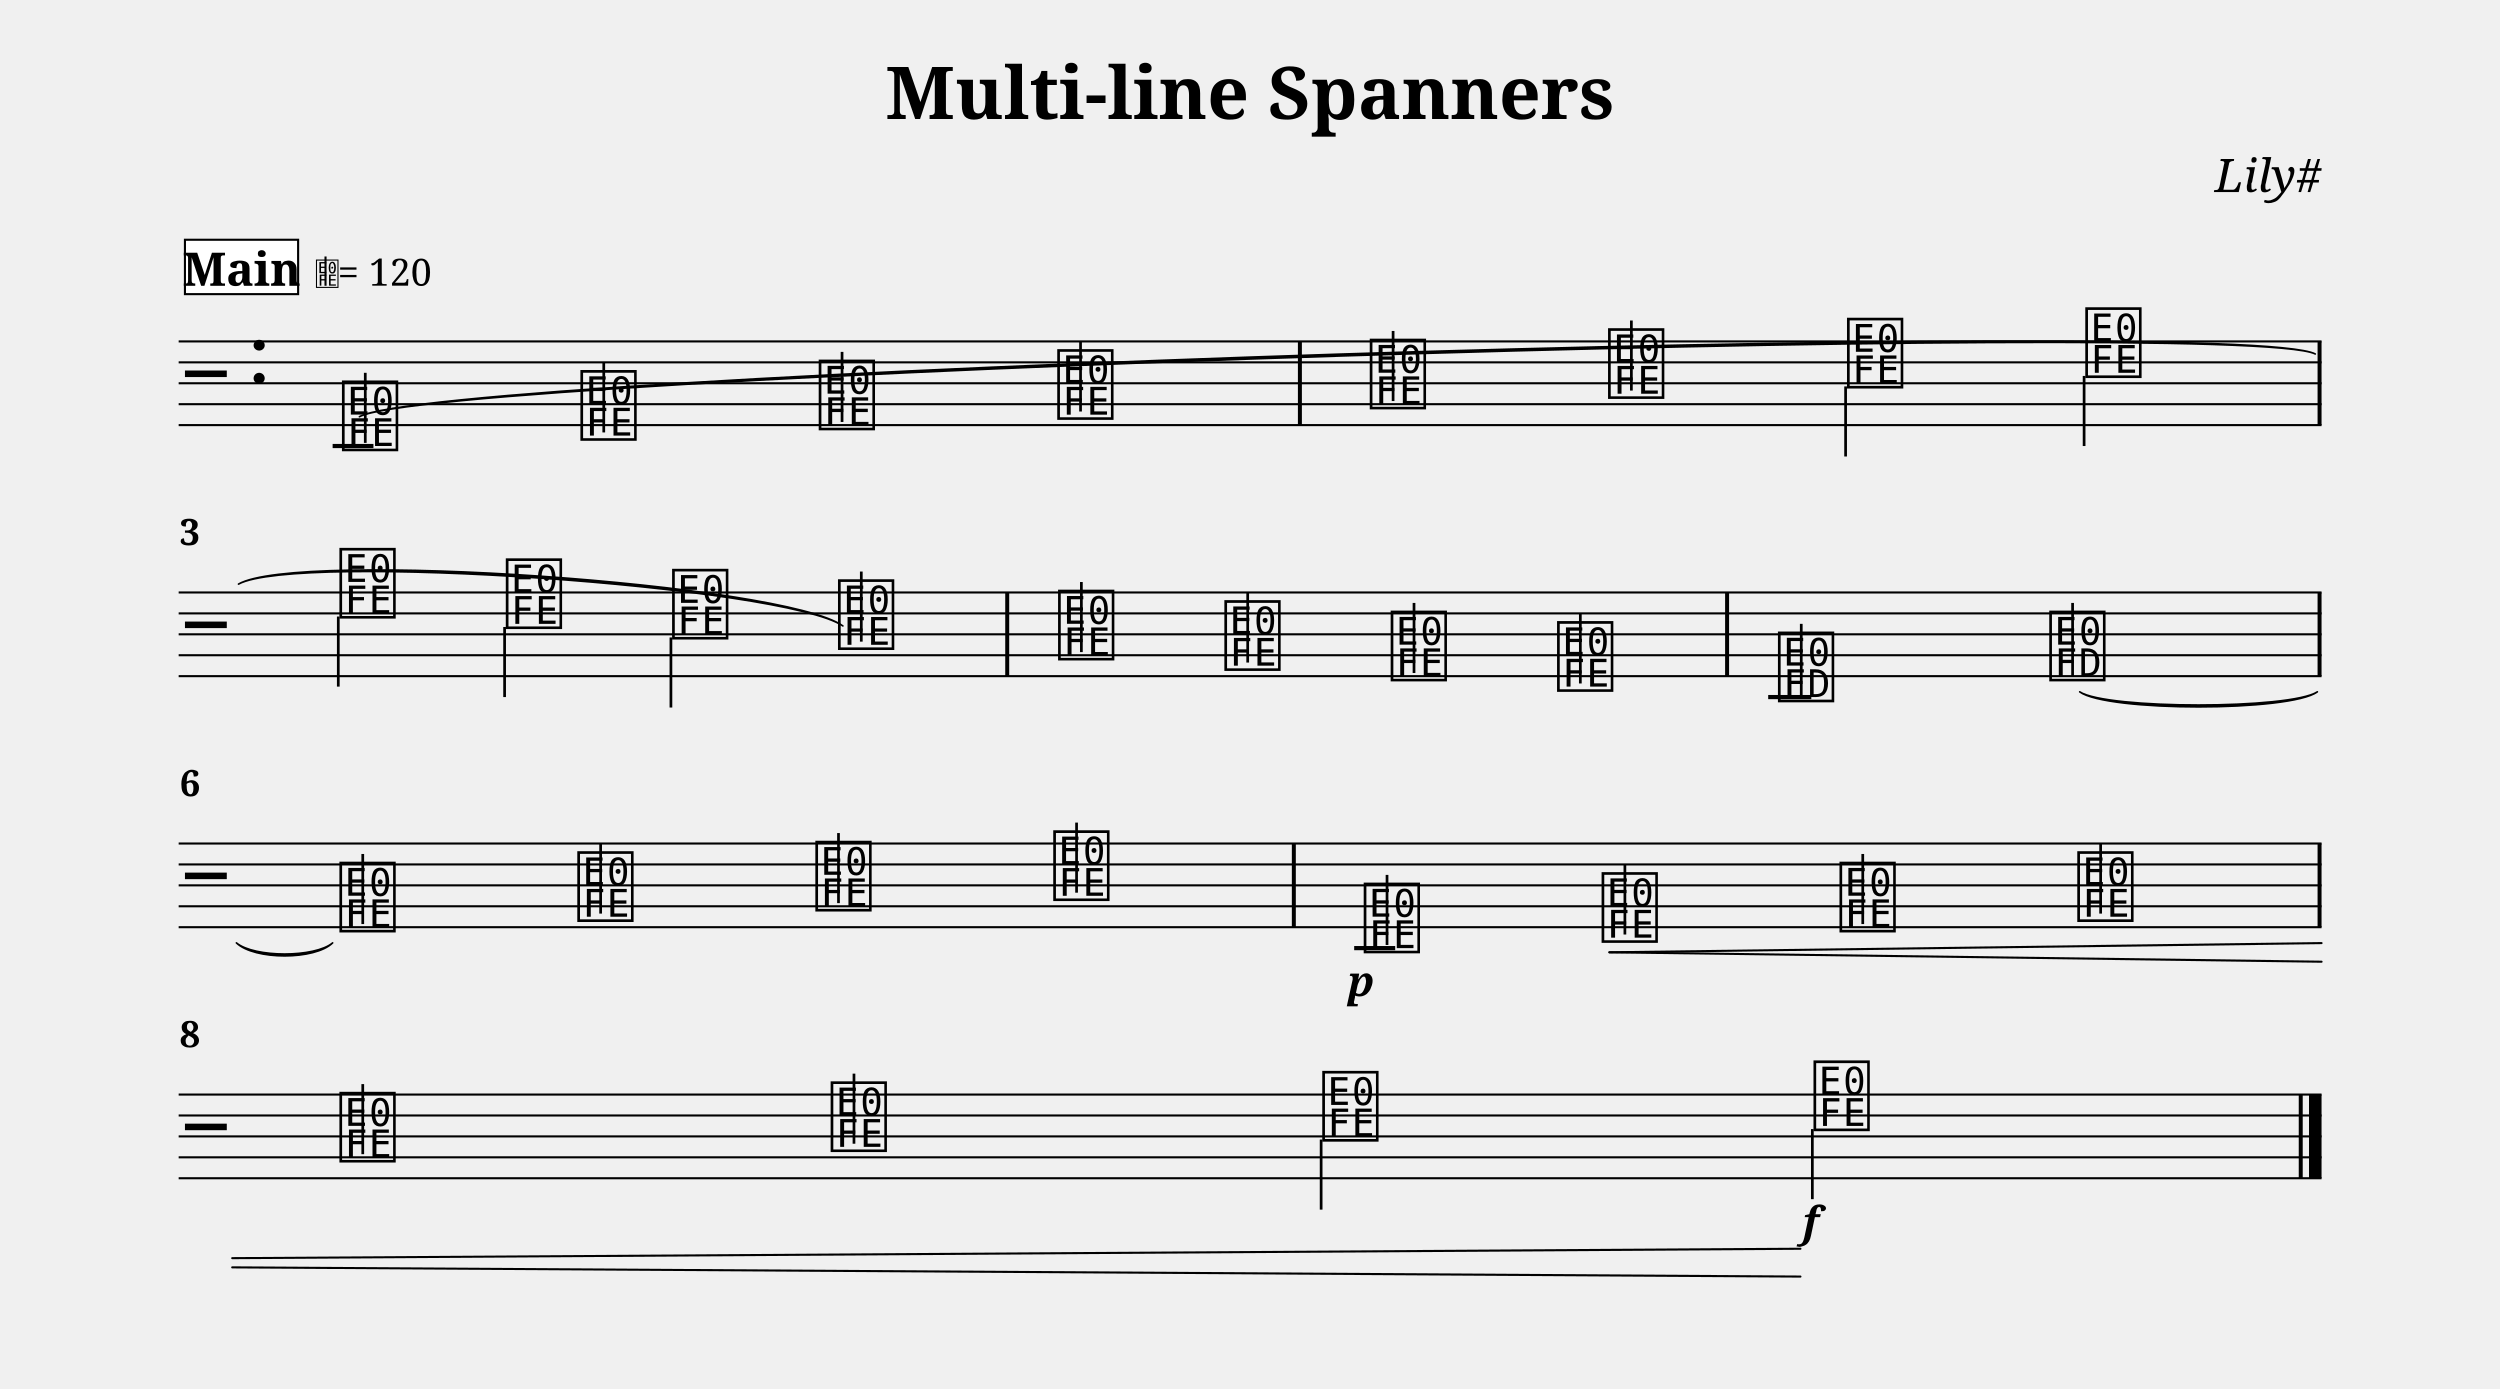
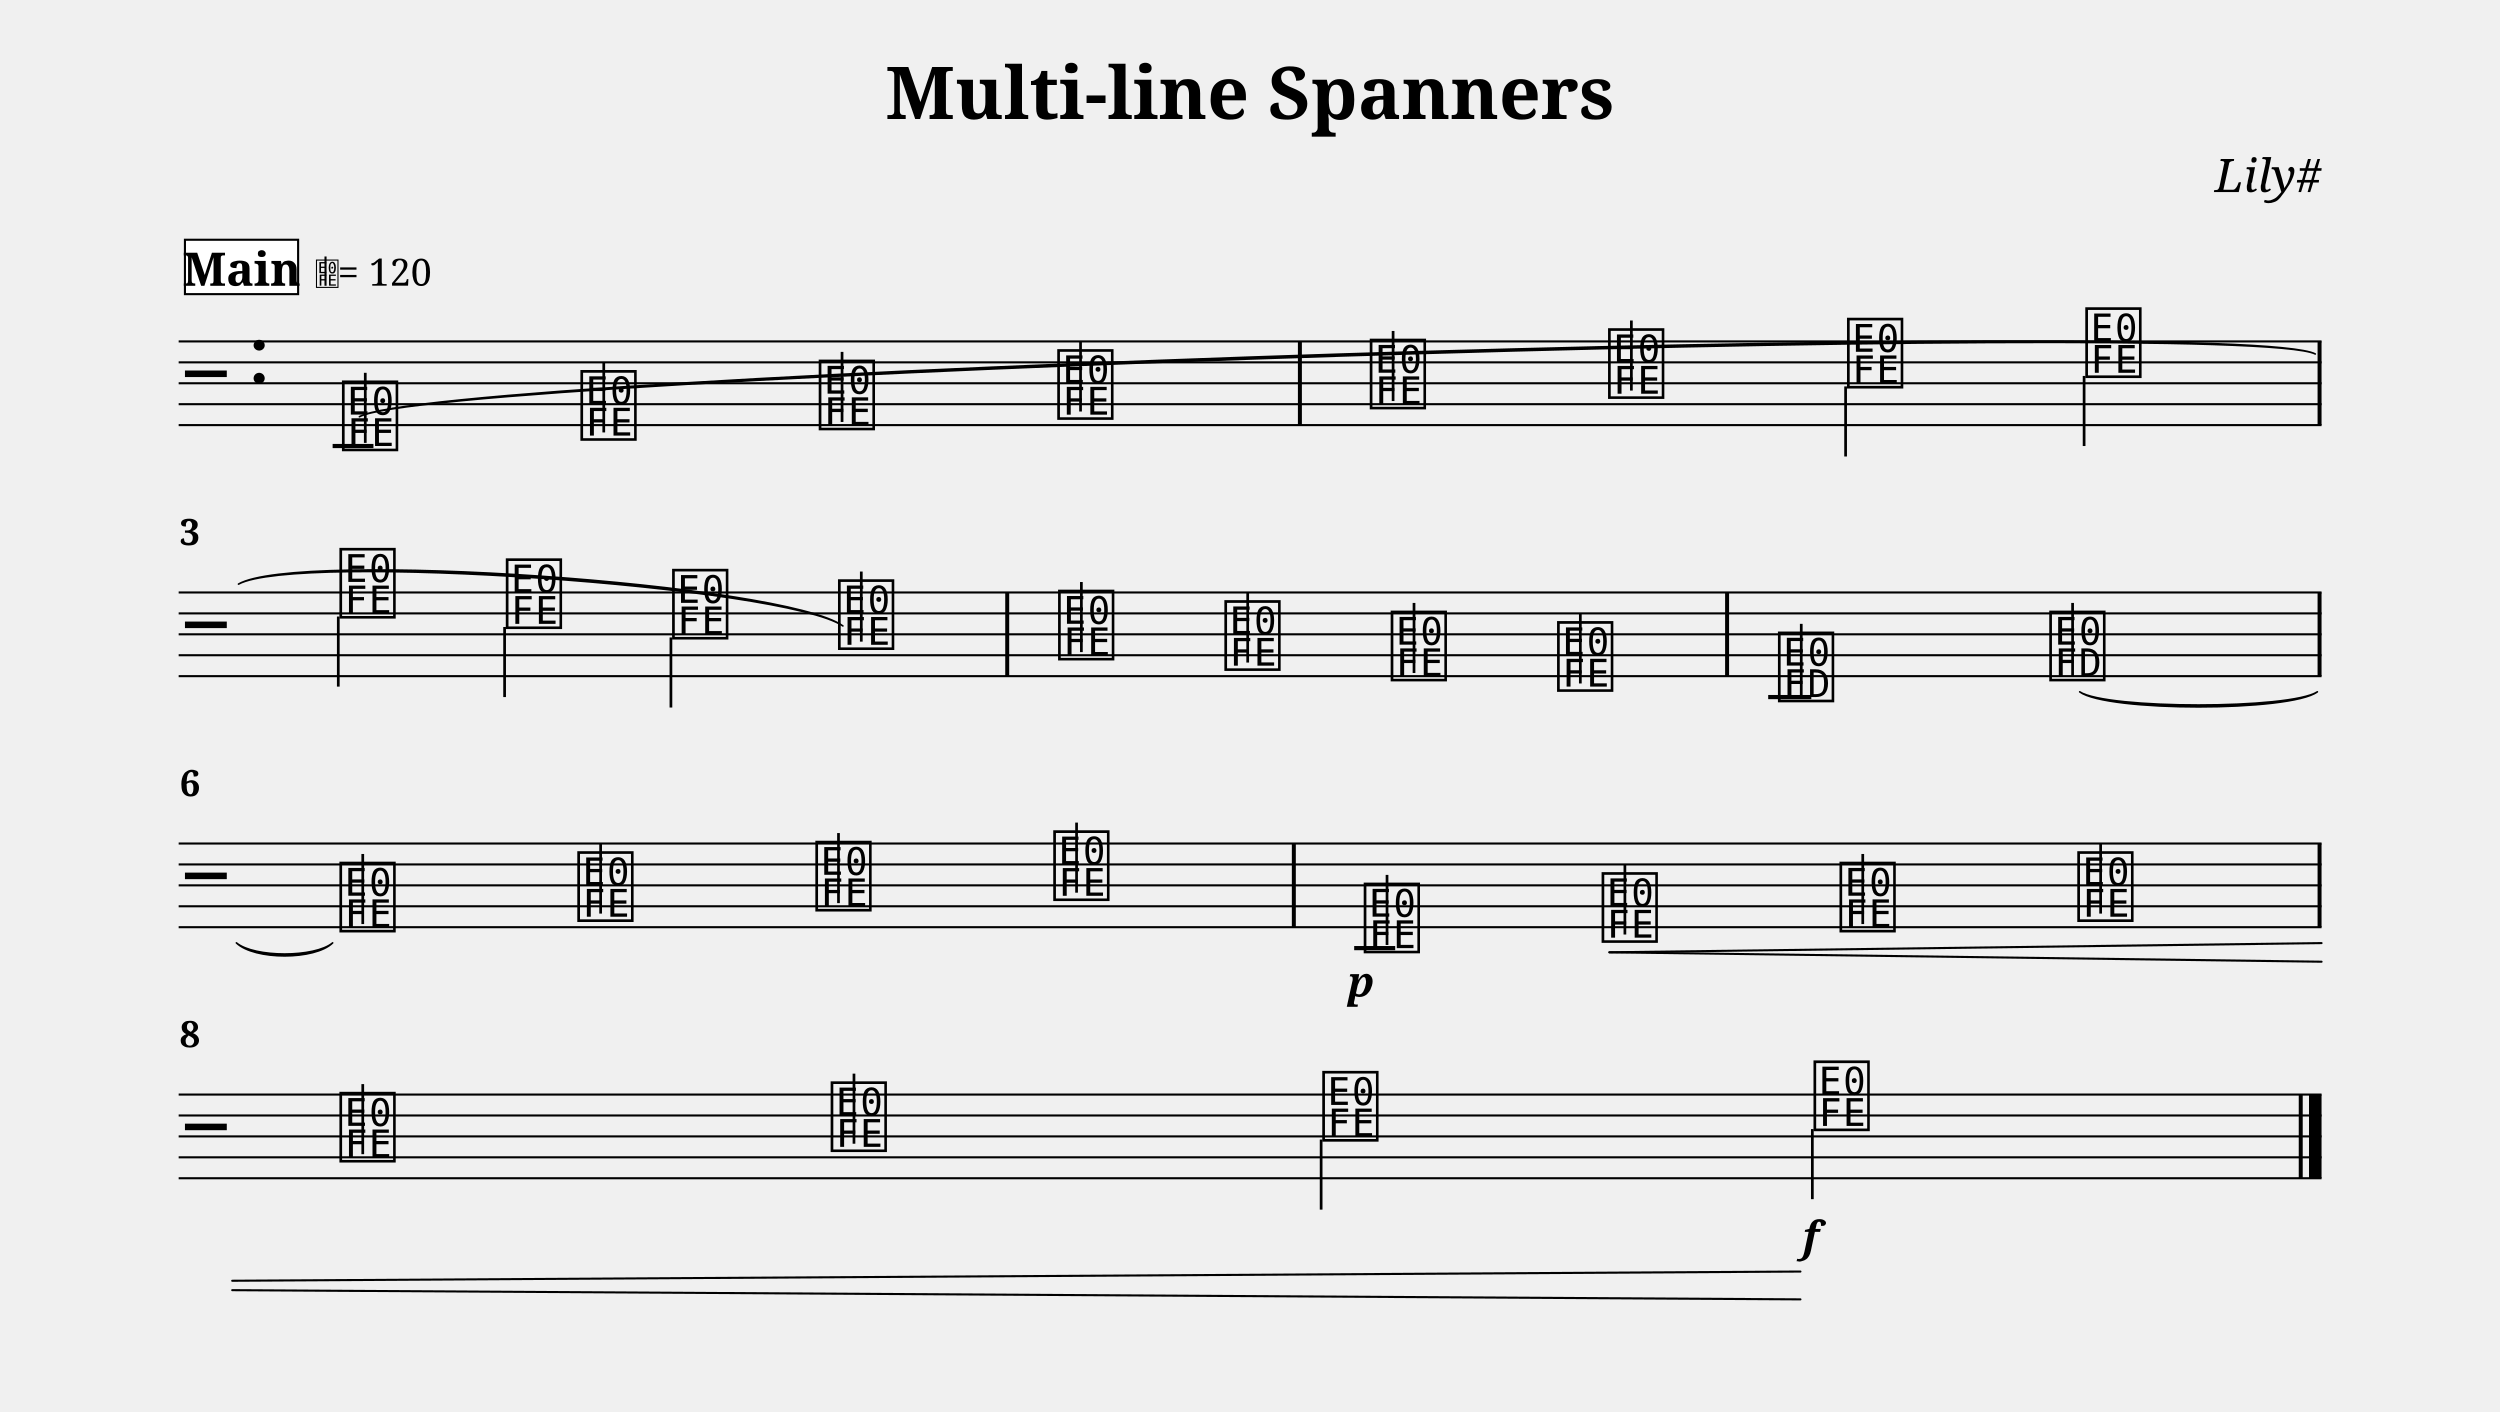
- <svg xmlns="http://www.w3.org/2000/svg" width="1195.0" height="663.9" viewBox="0 0 119.50 66.39" font-family="serif">
+ <svg xmlns="http://www.w3.org/2000/svg" width="1195.0" height="674.8" viewBox="0 0 119.50 67.48" font-family="serif">
  <style>
  @font-face { font-family: 'Emmentaler'; src: local('Emmentaler'); }
  .music { font-family: 'Emmentaler', serif; }
</style>
  <text x="59.75" y="5.69" font-size="3.49" font-weight="bold" text-anchor="middle" data-pos="197">Multi-line Spanners</text>
  <text x="110.97" y="9.18" font-size="2.20" font-style="italic" text-anchor="end" data-pos="228">Lily#</text>
  <g transform="translate(8.54,0.00) scale(1,1)">
    <line x1="0.00" y1="16.32" x2="102.43" y2="16.32" stroke="#000000" stroke-width="0.100" />
    <line x1="0.00" y1="17.32" x2="102.43" y2="17.32" stroke="#000000" stroke-width="0.100" />
    <line x1="0.00" y1="18.32" x2="102.43" y2="18.32" stroke="#000000" stroke-width="0.100" />
    <line x1="0.00" y1="19.32" x2="102.43" y2="19.32" stroke="#000000" stroke-width="0.100" />
    <line x1="0.00" y1="20.32" x2="102.43" y2="20.32" stroke="#000000" stroke-width="0.100" />
    <text class="music" x="0.30" y="19.32" font-size="4.00"></text>
    <text class="music" x="3.30" y="18.32" font-size="4.00" data-pos="247"></text>
    <line x1="7.36" y1="21.32" x2="9.31" y2="21.32" stroke="#000000" stroke-width="0.200" />
    <text class="music" x="7.68" y="21.32" font-size="4.00" data-pos="307"></text>
    <line x1="8.92" y1="21.17" x2="8.92" y2="17.82" stroke="#000000" stroke-width="0.130" />
    <text class="music" x="19.08" y="20.82" font-size="4.00" data-pos="373"></text>
    <line x1="20.32" y1="20.67" x2="20.32" y2="17.32" stroke="#000000" stroke-width="0.130" />
    <text class="music" x="30.47" y="20.32" font-size="4.00" data-pos="375"></text>
    <line x1="31.71" y1="20.17" x2="31.71" y2="16.82" stroke="#000000" stroke-width="0.130" />
    <text class="music" x="41.87" y="19.82" font-size="4.00" data-pos="377"></text>
    <line x1="43.11" y1="19.67" x2="43.11" y2="16.32" stroke="#000000" stroke-width="0.130" />
    <text class="music" x="56.81" y="19.32" font-size="4.00" data-pos="381"></text>
    <line x1="58.05" y1="19.17" x2="58.05" y2="15.82" stroke="#000000" stroke-width="0.130" />
    <text class="music" x="68.20" y="18.82" font-size="4.00" data-pos="384"></text>
    <line x1="69.44" y1="18.67" x2="69.44" y2="15.32" stroke="#000000" stroke-width="0.130" />
    <text class="music" x="79.62" y="18.32" font-size="4.00" data-pos="386"></text>
    <line x1="79.68" y1="18.47" x2="79.68" y2="21.82" stroke="#000000" stroke-width="0.130" />
    <text class="music" x="91.01" y="17.82" font-size="4.00" data-pos="388"></text>
    <line x1="91.08" y1="17.97" x2="91.08" y2="21.32" stroke="#000000" stroke-width="0.130" />
    <rect x="53.50" y="16.32" width="0.19" height="4.00" data-pos="379" />
    <rect x="102.24" y="16.32" width="0.19" height="4.00" data-pos="390" />
    <line x1="0.00" y1="28.32" x2="102.43" y2="28.32" stroke="#000000" stroke-width="0.100" />
    <line x1="0.00" y1="29.32" x2="102.43" y2="29.32" stroke="#000000" stroke-width="0.100" />
    <line x1="0.00" y1="30.32" x2="102.43" y2="30.32" stroke="#000000" stroke-width="0.100" />
    <line x1="0.00" y1="31.32" x2="102.43" y2="31.32" stroke="#000000" stroke-width="0.100" />
    <line x1="0.00" y1="32.32" x2="102.43" y2="32.32" stroke="#000000" stroke-width="0.100" />
    <text class="music" x="0.30" y="31.32" font-size="4.00"></text>
    <line x1="75.98" y1="33.32" x2="78.04" y2="33.32" stroke="#000000" stroke-width="0.200" />
    <text class="music" x="7.56" y="29.32" font-size="4.00" data-pos="400"></text>
    <line x1="7.63" y1="29.47" x2="7.63" y2="32.82" stroke="#000000" stroke-width="0.130" />
    <text class="music" x="15.51" y="29.82" font-size="4.00" data-pos="405"></text>
    <line x1="15.58" y1="29.97" x2="15.58" y2="33.32" stroke="#000000" stroke-width="0.130" />
    <text class="music" x="23.46" y="30.32" font-size="4.00" data-pos="407"></text>
    <line x1="23.53" y1="30.47" x2="23.53" y2="33.82" stroke="#000000" stroke-width="0.130" />
    <text class="music" x="31.39" y="30.82" font-size="4.00" data-pos="409"></text>
    <line x1="32.63" y1="30.67" x2="32.63" y2="27.32" stroke="#000000" stroke-width="0.130" />
    <text class="music" x="41.91" y="31.32" font-size="4.00" data-pos="414"></text>
    <line x1="43.15" y1="31.17" x2="43.15" y2="27.82" stroke="#000000" stroke-width="0.130" />
    <text class="music" x="49.86" y="31.82" font-size="4.00" data-pos="417"></text>
    <line x1="51.10" y1="31.67" x2="51.10" y2="28.32" stroke="#000000" stroke-width="0.130" />
    <text class="music" x="57.81" y="32.32" font-size="4.00" data-pos="419"></text>
    <line x1="59.05" y1="32.17" x2="59.05" y2="28.82" stroke="#000000" stroke-width="0.130" />
    <text class="music" x="65.76" y="32.82" font-size="4.00" data-pos="421"></text>
    <line x1="67.00" y1="32.67" x2="67.00" y2="29.32" stroke="#000000" stroke-width="0.130" />
    <text class="music" x="76.32" y="33.32" font-size="4.00" data-pos="452"></text>
    <line x1="77.56" y1="33.32" x2="77.56" y2="29.82" stroke="#000000" stroke-width="0.130" />
    <text class="music" x="89.29" y="32.32" font-size="4.00" data-pos="493"></text>
    <line x1="90.53" y1="32.32" x2="90.53" y2="28.82" stroke="#000000" stroke-width="0.130" />
    <rect x="39.51" y="28.32" width="0.19" height="4.00" data-pos="412" />
    <rect x="73.92" y="28.32" width="0.19" height="4.00" data-pos="423" />
    <rect x="102.24" y="28.32" width="0.19" height="4.00" data-pos="497" />
    <line x1="0.00" y1="40.32" x2="102.43" y2="40.32" stroke="#000000" stroke-width="0.100" />
    <line x1="0.00" y1="41.32" x2="102.43" y2="41.32" stroke="#000000" stroke-width="0.100" />
    <line x1="0.00" y1="42.32" x2="102.43" y2="42.32" stroke="#000000" stroke-width="0.100" />
    <line x1="0.00" y1="43.32" x2="102.43" y2="43.32" stroke="#000000" stroke-width="0.100" />
    <line x1="0.00" y1="44.32" x2="102.43" y2="44.32" stroke="#000000" stroke-width="0.100" />
    <text class="music" x="0.30" y="43.32" font-size="4.00"></text>
    <line x1="56.19" y1="45.32" x2="58.15" y2="45.32" stroke="#000000" stroke-width="0.200" />
    <text class="music" x="7.56" y="44.32" font-size="4.00" data-pos="507"></text>
    <line x1="8.80" y1="44.17" x2="8.80" y2="40.82" stroke="#000000" stroke-width="0.130" />
    <text class="music" x="18.93" y="43.82" font-size="4.00" data-pos="512"></text>
    <line x1="20.17" y1="43.67" x2="20.17" y2="40.32" stroke="#000000" stroke-width="0.130" />
    <text class="music" x="30.31" y="43.32" font-size="4.00" data-pos="514"></text>
    <line x1="31.54" y1="43.17" x2="31.54" y2="39.82" stroke="#000000" stroke-width="0.130" />
    <text class="music" x="41.68" y="42.82" font-size="4.00" data-pos="516"></text>
    <line x1="42.92" y1="42.67" x2="42.92" y2="39.32" stroke="#000000" stroke-width="0.130" />
    <text class="music" x="56.52" y="45.32" font-size="4.00" data-pos="551"></text>
    <line x1="57.76" y1="45.17" x2="57.76" y2="41.82" stroke="#000000" stroke-width="0.130" />
    <text class="music" x="67.89" y="44.82" font-size="4.00" data-pos="600"></text>
    <line x1="69.13" y1="44.67" x2="69.13" y2="41.32" stroke="#000000" stroke-width="0.130" />
    <text class="music" x="79.26" y="44.32" font-size="4.00" data-pos="608"></text>
    <line x1="80.50" y1="44.17" x2="80.50" y2="40.82" stroke="#000000" stroke-width="0.130" />
    <text class="music" x="90.63" y="43.82" font-size="4.00" data-pos="610"></text>
    <line x1="91.87" y1="43.67" x2="91.87" y2="40.32" stroke="#000000" stroke-width="0.130" />
    <rect x="53.21" y="40.32" width="0.19" height="4.00" data-pos="518" />
    <rect x="102.24" y="40.32" width="0.19" height="4.00" data-pos="612" />
    <line x1="0.00" y1="52.32" x2="102.43" y2="52.32" stroke="#000000" stroke-width="0.100" />
    <line x1="0.00" y1="53.32" x2="102.43" y2="53.32" stroke="#000000" stroke-width="0.100" />
    <line x1="0.00" y1="54.32" x2="102.43" y2="54.32" stroke="#000000" stroke-width="0.100" />
    <line x1="0.00" y1="55.32" x2="102.43" y2="55.32" stroke="#000000" stroke-width="0.100" />
    <line x1="0.00" y1="56.32" x2="102.43" y2="56.32" stroke="#000000" stroke-width="0.100" />
    <text class="music" x="0.30" y="55.32" font-size="4.00"></text>
    <text class="music" x="7.56" y="55.32" font-size="4.00" data-pos="622"></text>
    <line x1="8.80" y1="55.17" x2="8.80" y2="51.82" stroke="#000000" stroke-width="0.130" />
    <text class="music" x="31.04" y="54.82" font-size="4.00" data-pos="627"></text>
    <line x1="32.28" y1="54.67" x2="32.28" y2="51.32" stroke="#000000" stroke-width="0.130" />
    <text class="music" x="54.54" y="54.32" font-size="4.00" data-pos="629"></text>
    <line x1="54.61" y1="54.47" x2="54.61" y2="57.82" stroke="#000000" stroke-width="0.130" />
    <text class="music" x="78.02" y="53.82" font-size="4.00" data-pos="631"></text>
    <line x1="78.09" y1="53.97" x2="78.09" y2="57.32" stroke="#000000" stroke-width="0.130" />
    <rect x="101.34" y="52.32" width="0.19" height="4.00" data-pos="635" />
    <rect x="101.83" y="52.32" width="0.60" height="4.00" data-pos="635" />
    <path d="M 90.87,33.07 C 92.16,33.91 100.94,33.91 102.23,33.07 C 100.94,34.03 92.16,34.03 90.87,33.07 Z" stroke="#000000" stroke-width="0.08" stroke-linecap="round" stroke-linejoin="round" />
    <path d="M 2.76,45.07 C 3.62,45.78 6.51,45.78 7.36,45.07 C 6.51,45.90 3.62,45.90 2.76,45.07 Z" stroke="#000000" stroke-width="0.08" stroke-linecap="round" stroke-linejoin="round" />
    <path d="M 8.64,19.92 C 12.17,17.82 98.60,15.05 102.13,16.92 C 98.60,15.17 12.17,17.94 8.64,19.92 Z" stroke="#000000" stroke-width="0.08" stroke-linecap="round" stroke-linejoin="round" />
    <path d="M 2.86,27.92 C 5.67,26.28 28.95,27.89 31.75,29.92 C 28.94,28.01 5.66,26.40 2.86,27.92 Z" stroke="#000000" stroke-width="0.08" stroke-linecap="round" stroke-linejoin="round" />
-     <text x="56.52" y="47.62" font-size="2.00" font-weight="bold" font-style="italic" text-anchor="middle" data-pos="597">p</text>
-     <text x="78.02" y="59.12" font-size="2.00" font-weight="bold" font-style="italic" text-anchor="middle" data-pos="632">f</text>
+     <text x="56.52" y="47.64" font-size="2.00" font-weight="bold" font-style="italic" text-anchor="middle" data-pos="597">p</text>
+     <text x="78.02" y="59.82" font-size="2.00" font-weight="bold" font-style="italic" text-anchor="middle" data-pos="632">f</text>
    <line x1="68.39" y1="45.52" x2="102.43" y2="45.08" stroke="#000000" stroke-width="0.100" stroke-linecap="round" data-pos="601" />
    <line x1="68.39" y1="45.52" x2="102.43" y2="45.97" stroke="#000000" stroke-width="0.100" stroke-linecap="round" data-pos="601" />
-     <line x1="2.56" y1="60.14" x2="77.52" y2="59.69" stroke="#000000" stroke-width="0.100" stroke-linecap="round" data-pos="601" />
-     <line x1="2.56" y1="60.58" x2="77.52" y2="61.02" stroke="#000000" stroke-width="0.100" stroke-linecap="round" data-pos="601" />
+     <line x1="2.56" y1="61.22" x2="77.52" y2="60.78" stroke="#000000" stroke-width="0.100" stroke-linecap="round" data-pos="601" />
+     <line x1="2.56" y1="61.67" x2="77.52" y2="62.11" stroke="#000000" stroke-width="0.100" stroke-linecap="round" data-pos="601" />
    <text x="0.05" y="26.06" font-size="1.75" font-weight="bold">3</text>
    <text x="0.05" y="38.06" font-size="1.75" font-weight="bold">6</text>
    <text x="0.05" y="50.06" font-size="1.75" font-weight="bold">8</text>
    <rect x="0.30" y="11.46" width="5.41" height="2.60" fill="#FFFFFF" stroke="#000000" stroke-width="0.100" data-pos="640" />
    <text x="3.01" y="13.66" font-size="2.20" font-weight="bold" text-anchor="middle" data-pos="640">Main</text>
    <text class="music" x="6.51" y="13.66" font-size="1.60" data-pos="0"></text>
    <line x1="7.02" y1="13.66" x2="7.02" y2="12.26" stroke="#000000" stroke-width="0.100" data-pos="0" />
    <text x="7.61" y="13.66" font-size="1.80" data-pos="0">= 120</text>
  </g>
</svg>
